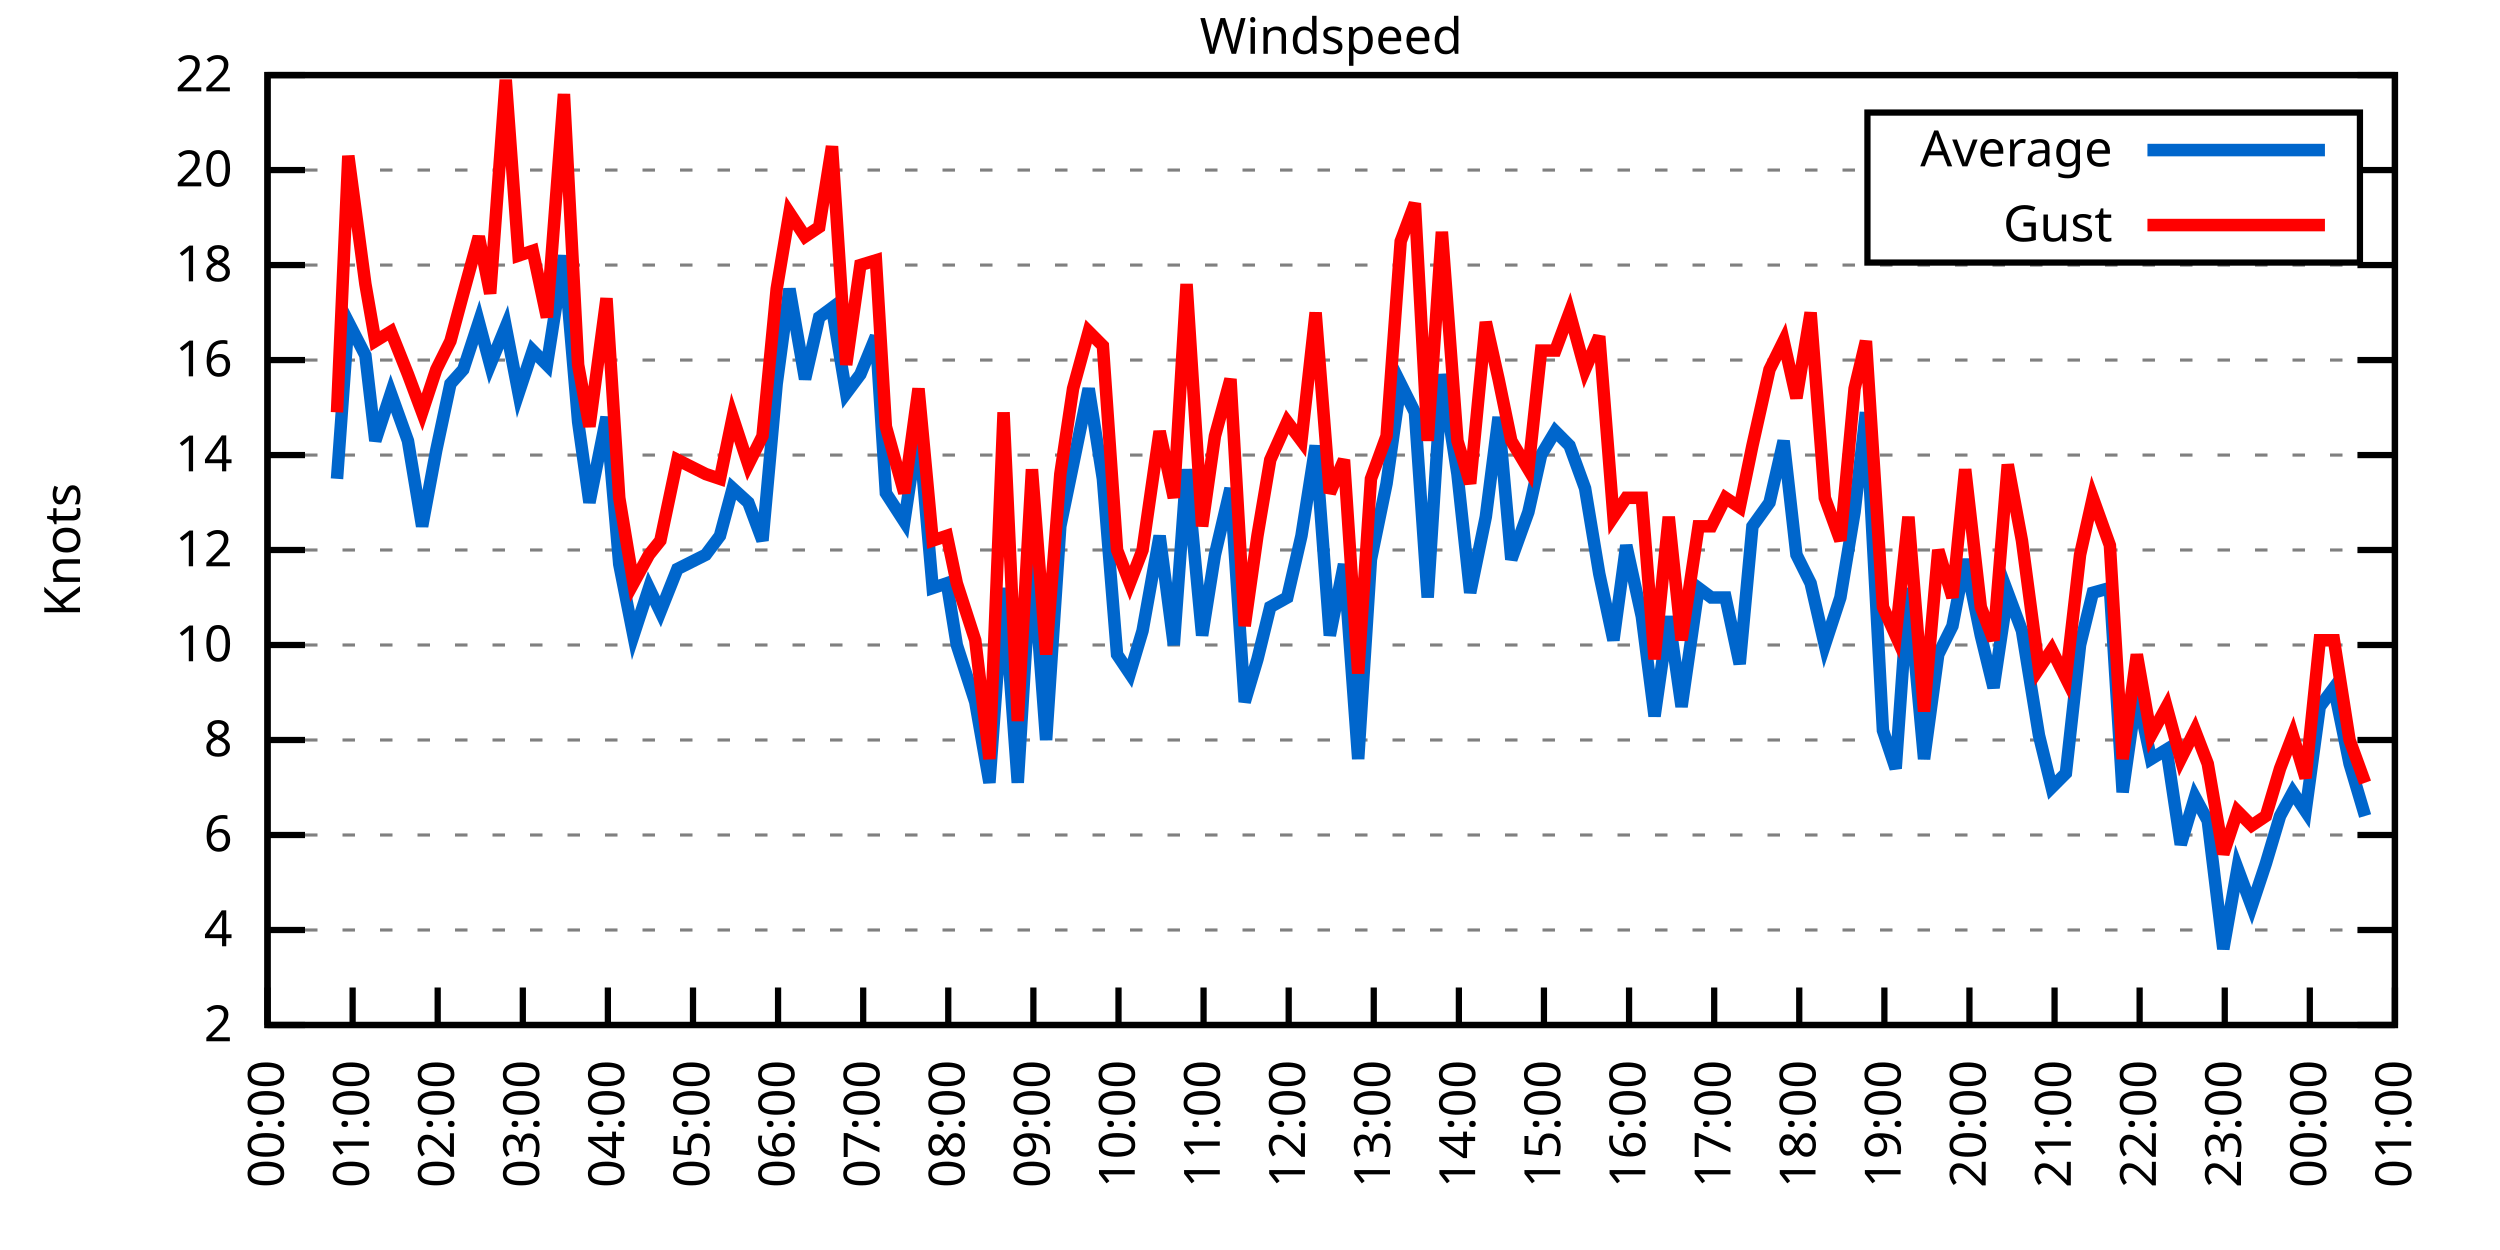
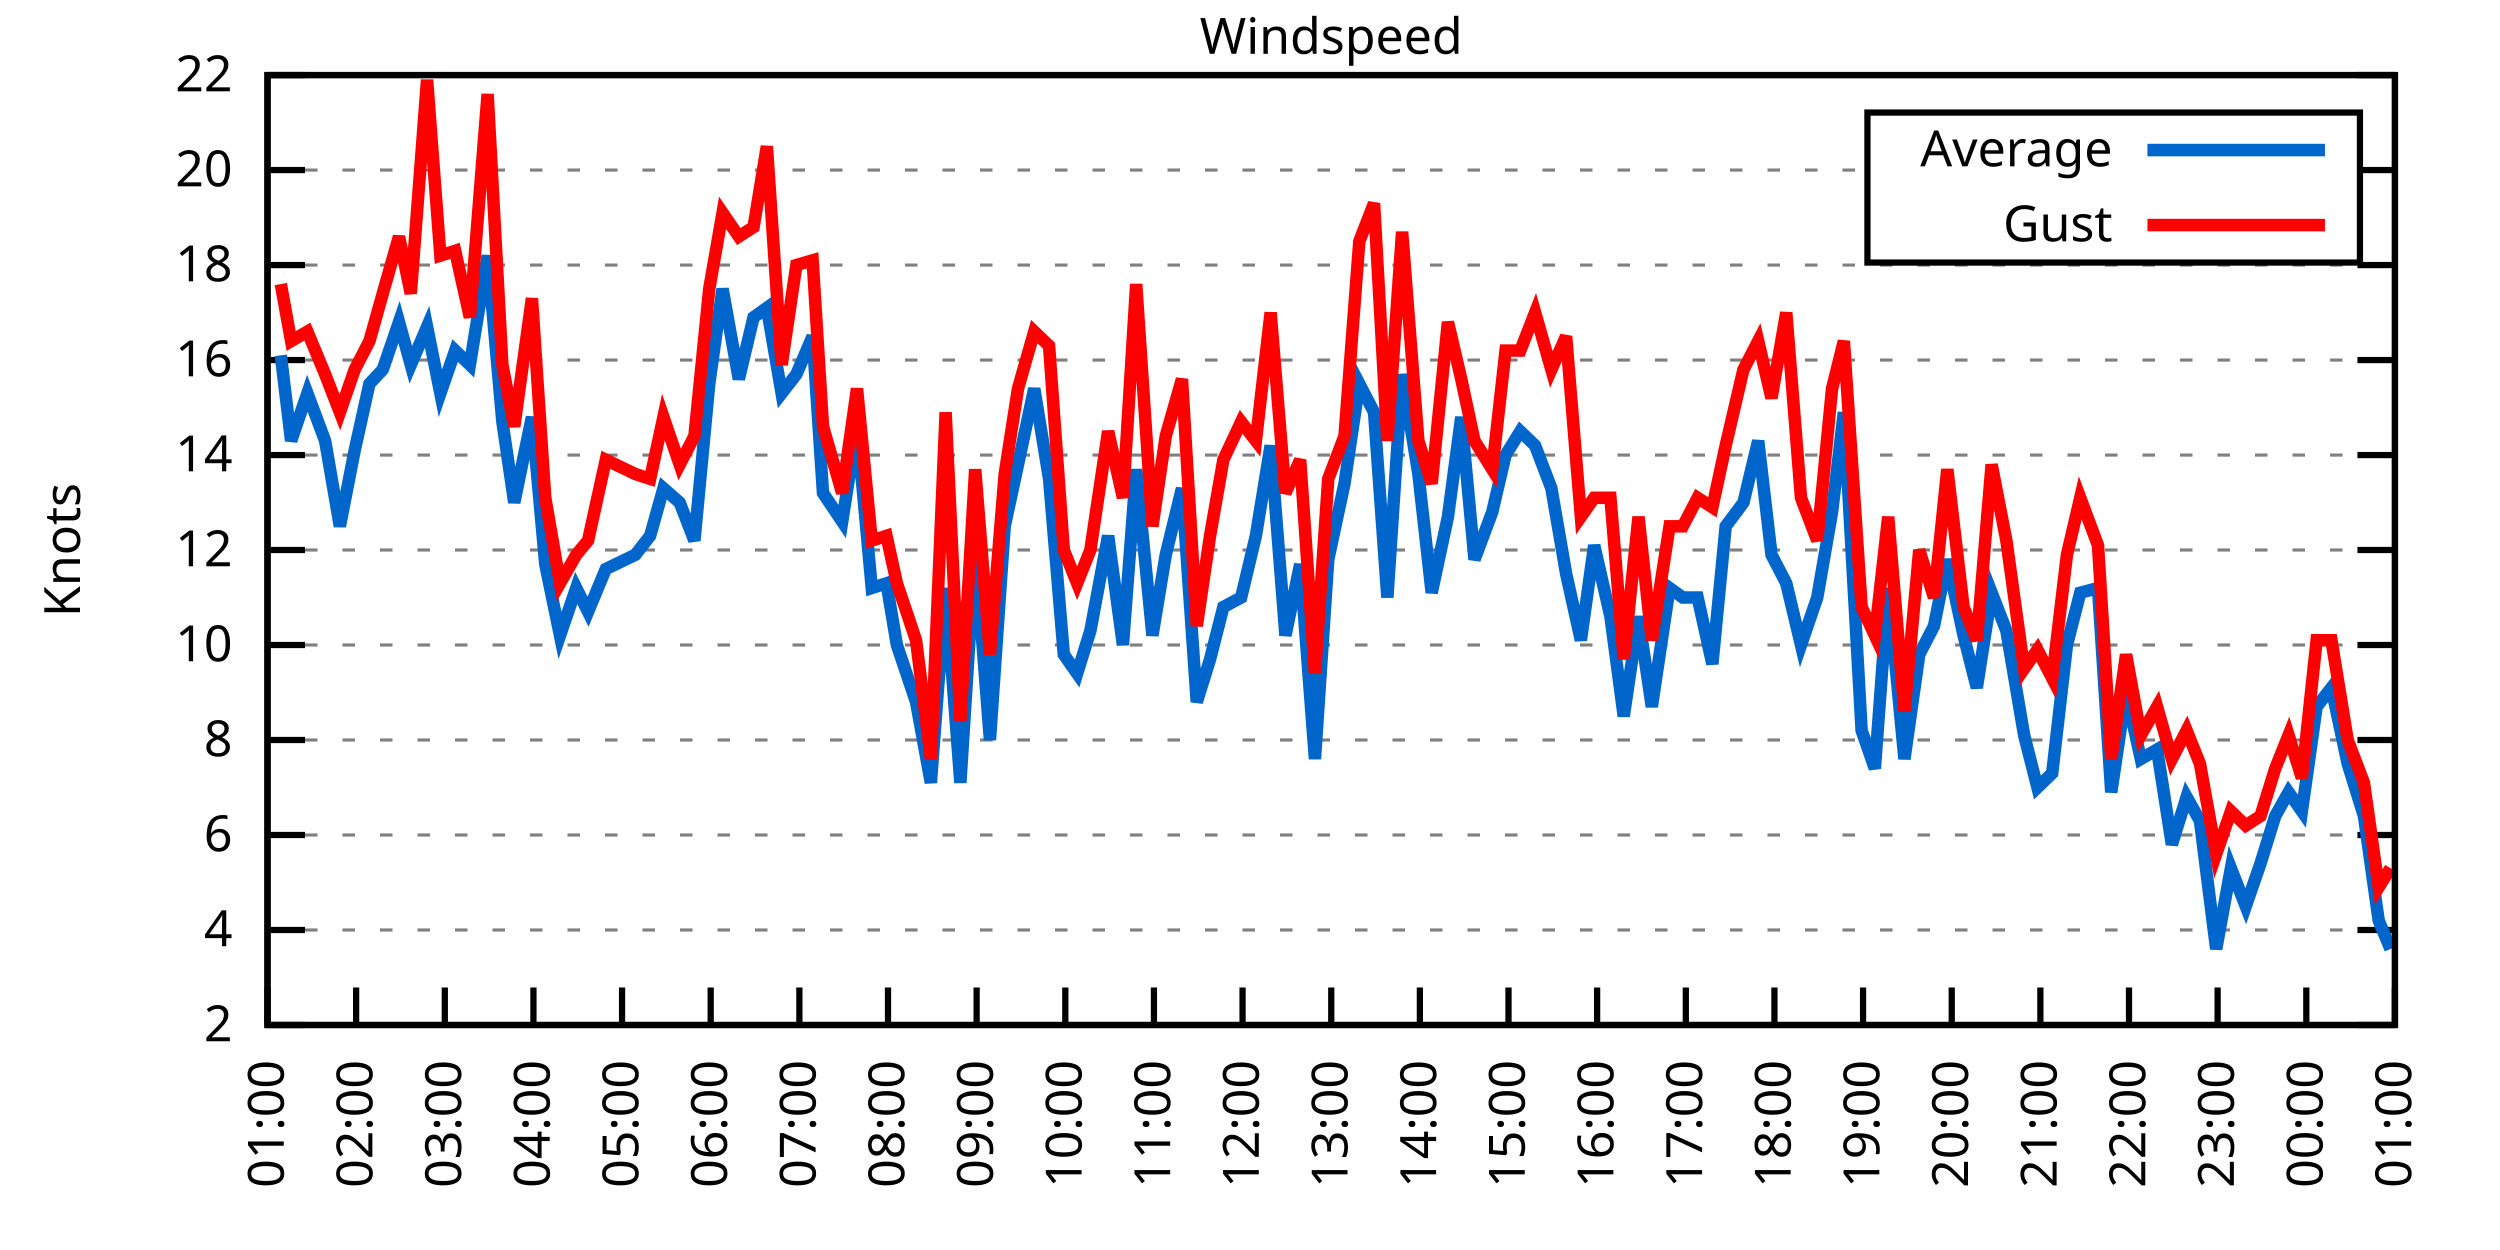
<svg xmlns="http://www.w3.org/2000/svg" xmlns:xlink="http://www.w3.org/1999/xlink" width="400" height="200" viewBox="0 0 400 200">
  <g id="gnuplot_canvas">
    <rect x="0" y="0" width="400" height="200" fill="none" />
    <defs>
      <circle id="gpDot" r="0.5" stroke-width="0.5" stroke="currentColor" />
      <path id="gpPt0" stroke-width="0.333" stroke="currentColor" d="M-1,0 h2 M0,-1 v2" />
      <path id="gpPt1" stroke-width="0.333" stroke="currentColor" d="M-1,-1 L1,1 M1,-1 L-1,1" />
      <path id="gpPt2" stroke-width="0.333" stroke="currentColor" d="M-1,0 L1,0 M0,-1 L0,1 M-1,-1 L1,1 M-1,1 L1,-1" />
      <rect id="gpPt3" stroke-width="0.333" stroke="currentColor" x="-1" y="-1" width="2" height="2" />
      <rect id="gpPt4" stroke-width="0.333" stroke="currentColor" fill="currentColor" x="-1" y="-1" width="2" height="2" />
      <circle id="gpPt5" stroke-width="0.333" stroke="currentColor" cx="0" cy="0" r="1" />
      <use xlink:href="#gpPt5" id="gpPt6" fill="currentColor" stroke="none" />
      <path id="gpPt7" stroke-width="0.333" stroke="currentColor" d="M0,-1.33 L-1.33,0.67 L1.33,0.67 z" />
      <use xlink:href="#gpPt7" id="gpPt8" fill="currentColor" stroke="none" />
      <use xlink:href="#gpPt7" id="gpPt9" stroke="currentColor" transform="rotate(180)" />
      <use xlink:href="#gpPt9" id="gpPt10" fill="currentColor" stroke="none" />
      <use xlink:href="#gpPt3" id="gpPt11" stroke="currentColor" transform="rotate(45)" />
      <use xlink:href="#gpPt11" id="gpPt12" fill="currentColor" stroke="none" />
      <path id="gpPt13" stroke-width="0.333" stroke="currentColor" d="M0,1.330 L1.265,0.411 L0.782,-1.067 L-0.782,-1.076 L-1.265,0.411 z" />
      <use xlink:href="#gpPt13" id="gpPt14" fill="currentColor" stroke="none" />
      <filter id="textbox" filterUnits="objectBoundingBox" x="0" y="0" height="1" width="1">
        <feFlood flood-color="white" flood-opacity="1" result="bgnd" />
        <feComposite in="SourceGraphic" in2="bgnd" operator="atop" />
      </filter>
      <filter id="greybox" filterUnits="objectBoundingBox" x="0" y="0" height="1" width="1">
        <feFlood flood-color="lightgrey" flood-opacity="1" result="grey" />
        <feComposite in="SourceGraphic" in2="grey" operator="atop" />
      </filter>
    </defs>
    <g fill="none" color="white" stroke="currentColor" stroke-width="1.00" stroke-linecap="butt" stroke-linejoin="miter">
</g>
    <g fill="none" color="black" stroke="currentColor" stroke-width="1.00" stroke-linecap="butt" stroke-linejoin="miter">
      <g stroke="none" shape-rendering="crispEdges">
        <polygon fill="rgb(255, 255, 255)" points="42.80,164.00 383.18,164.00 383.18,12.02 42.80,12.02 " />
      </g>
    </g>
    <g fill="none" color="black" stroke="currentColor" stroke-width="1.00" stroke-linecap="butt" stroke-linejoin="miter">
</g>
    <g fill="none" color="black" stroke="black" stroke-width="0.50" stroke-linecap="butt" stroke-linejoin="miter">
</g>
    <g fill="none" color="gray" stroke="currentColor" stroke-width="0.50" stroke-linecap="butt" stroke-linejoin="miter">
      <path stroke="gray" stroke-dasharray="2,4" class="gridline" d="M42.80,164.00 L383.19,164.00  " />
    </g>
    <g fill="none" color="gray" stroke="gray" stroke-width="1.00" stroke-linecap="butt" stroke-linejoin="miter">
</g>
    <g fill="none" color="black" stroke="currentColor" stroke-width="1.00" stroke-linecap="butt" stroke-linejoin="miter">
      <path stroke="black" d="M42.80,164.00 L48.80,164.00 M383.19,164.00 L377.19,164.00  " />
      <g transform="translate(37.20,166.60)" stroke="none" fill="black" font-family="Sans" font-size="8.00" text-anchor="end">
        <text>
          <tspan font-family="Sans"> 2</tspan>
        </text>
      </g>
    </g>
    <g fill="none" color="black" stroke="currentColor" stroke-width="1.00" stroke-linecap="butt" stroke-linejoin="miter">
</g>
    <g fill="none" color="black" stroke="black" stroke-width="0.50" stroke-linecap="butt" stroke-linejoin="miter">
</g>
    <g fill="none" color="gray" stroke="currentColor" stroke-width="0.50" stroke-linecap="butt" stroke-linejoin="miter">
      <path stroke="gray" stroke-dasharray="2,4" class="gridline" d="M42.80,148.80 L383.19,148.80  " />
    </g>
    <g fill="none" color="gray" stroke="gray" stroke-width="1.00" stroke-linecap="butt" stroke-linejoin="miter">
</g>
    <g fill="none" color="black" stroke="currentColor" stroke-width="1.00" stroke-linecap="butt" stroke-linejoin="miter">
      <path stroke="black" d="M42.80,148.80 L48.80,148.80 M383.19,148.80 L377.19,148.80  " />
      <g transform="translate(37.20,151.40)" stroke="none" fill="black" font-family="Sans" font-size="8.00" text-anchor="end">
        <text>
          <tspan font-family="Sans"> 4</tspan>
        </text>
      </g>
    </g>
    <g fill="none" color="black" stroke="currentColor" stroke-width="1.00" stroke-linecap="butt" stroke-linejoin="miter">
</g>
    <g fill="none" color="black" stroke="black" stroke-width="0.50" stroke-linecap="butt" stroke-linejoin="miter">
</g>
    <g fill="none" color="gray" stroke="currentColor" stroke-width="0.50" stroke-linecap="butt" stroke-linejoin="miter">
      <path stroke="gray" stroke-dasharray="2,4" class="gridline" d="M42.80,133.60 L383.19,133.60  " />
    </g>
    <g fill="none" color="gray" stroke="gray" stroke-width="1.00" stroke-linecap="butt" stroke-linejoin="miter">
</g>
    <g fill="none" color="black" stroke="currentColor" stroke-width="1.00" stroke-linecap="butt" stroke-linejoin="miter">
      <path stroke="black" d="M42.80,133.60 L48.80,133.60 M383.19,133.60 L377.19,133.60  " />
      <g transform="translate(37.20,136.20)" stroke="none" fill="black" font-family="Sans" font-size="8.00" text-anchor="end">
        <text>
          <tspan font-family="Sans"> 6</tspan>
        </text>
      </g>
    </g>
    <g fill="none" color="black" stroke="currentColor" stroke-width="1.00" stroke-linecap="butt" stroke-linejoin="miter">
</g>
    <g fill="none" color="black" stroke="black" stroke-width="0.50" stroke-linecap="butt" stroke-linejoin="miter">
</g>
    <g fill="none" color="gray" stroke="currentColor" stroke-width="0.50" stroke-linecap="butt" stroke-linejoin="miter">
      <path stroke="gray" stroke-dasharray="2,4" class="gridline" d="M42.80,118.40 L383.19,118.40  " />
    </g>
    <g fill="none" color="gray" stroke="gray" stroke-width="1.00" stroke-linecap="butt" stroke-linejoin="miter">
</g>
    <g fill="none" color="black" stroke="currentColor" stroke-width="1.00" stroke-linecap="butt" stroke-linejoin="miter">
      <path stroke="black" d="M42.80,118.40 L48.80,118.40 M383.19,118.40 L377.19,118.40  " />
      <g transform="translate(37.20,121.00)" stroke="none" fill="black" font-family="Sans" font-size="8.00" text-anchor="end">
        <text>
          <tspan font-family="Sans"> 8</tspan>
        </text>
      </g>
    </g>
    <g fill="none" color="black" stroke="currentColor" stroke-width="1.00" stroke-linecap="butt" stroke-linejoin="miter">
</g>
    <g fill="none" color="black" stroke="black" stroke-width="0.50" stroke-linecap="butt" stroke-linejoin="miter">
</g>
    <g fill="none" color="gray" stroke="currentColor" stroke-width="0.50" stroke-linecap="butt" stroke-linejoin="miter">
      <path stroke="gray" stroke-dasharray="2,4" class="gridline" d="M42.80,103.20 L383.19,103.20  " />
    </g>
    <g fill="none" color="gray" stroke="gray" stroke-width="1.00" stroke-linecap="butt" stroke-linejoin="miter">
</g>
    <g fill="none" color="black" stroke="currentColor" stroke-width="1.00" stroke-linecap="butt" stroke-linejoin="miter">
      <path stroke="black" d="M42.80,103.20 L48.80,103.20 M383.19,103.20 L377.19,103.20  " />
      <g transform="translate(37.20,105.80)" stroke="none" fill="black" font-family="Sans" font-size="8.00" text-anchor="end">
        <text>
          <tspan font-family="Sans"> 10</tspan>
        </text>
      </g>
    </g>
    <g fill="none" color="black" stroke="currentColor" stroke-width="1.00" stroke-linecap="butt" stroke-linejoin="miter">
</g>
    <g fill="none" color="black" stroke="black" stroke-width="0.50" stroke-linecap="butt" stroke-linejoin="miter">
</g>
    <g fill="none" color="gray" stroke="currentColor" stroke-width="0.50" stroke-linecap="butt" stroke-linejoin="miter">
      <path stroke="gray" stroke-dasharray="2,4" class="gridline" d="M42.80,88.00 L383.19,88.00  " />
    </g>
    <g fill="none" color="gray" stroke="gray" stroke-width="1.00" stroke-linecap="butt" stroke-linejoin="miter">
</g>
    <g fill="none" color="black" stroke="currentColor" stroke-width="1.00" stroke-linecap="butt" stroke-linejoin="miter">
      <path stroke="black" d="M42.80,88.00 L48.80,88.00 M383.19,88.00 L377.19,88.00  " />
      <g transform="translate(37.20,90.60)" stroke="none" fill="black" font-family="Sans" font-size="8.00" text-anchor="end">
        <text>
          <tspan font-family="Sans"> 12</tspan>
        </text>
      </g>
    </g>
    <g fill="none" color="black" stroke="currentColor" stroke-width="1.00" stroke-linecap="butt" stroke-linejoin="miter">
</g>
    <g fill="none" color="black" stroke="black" stroke-width="0.50" stroke-linecap="butt" stroke-linejoin="miter">
</g>
    <g fill="none" color="gray" stroke="currentColor" stroke-width="0.50" stroke-linecap="butt" stroke-linejoin="miter">
      <path stroke="gray" stroke-dasharray="2,4" class="gridline" d="M42.80,72.81 L383.19,72.81  " />
    </g>
    <g fill="none" color="gray" stroke="gray" stroke-width="1.00" stroke-linecap="butt" stroke-linejoin="miter">
</g>
    <g fill="none" color="black" stroke="currentColor" stroke-width="1.00" stroke-linecap="butt" stroke-linejoin="miter">
      <path stroke="black" d="M42.80,72.81 L48.80,72.81 M383.19,72.81 L377.19,72.81  " />
      <g transform="translate(37.20,75.41)" stroke="none" fill="black" font-family="Sans" font-size="8.00" text-anchor="end">
        <text>
          <tspan font-family="Sans"> 14</tspan>
        </text>
      </g>
    </g>
    <g fill="none" color="black" stroke="currentColor" stroke-width="1.00" stroke-linecap="butt" stroke-linejoin="miter">
</g>
    <g fill="none" color="black" stroke="black" stroke-width="0.50" stroke-linecap="butt" stroke-linejoin="miter">
</g>
    <g fill="none" color="gray" stroke="currentColor" stroke-width="0.50" stroke-linecap="butt" stroke-linejoin="miter">
      <path stroke="gray" stroke-dasharray="2,4" class="gridline" d="M42.80,57.61 L383.19,57.61  " />
    </g>
    <g fill="none" color="gray" stroke="gray" stroke-width="1.00" stroke-linecap="butt" stroke-linejoin="miter">
</g>
    <g fill="none" color="black" stroke="currentColor" stroke-width="1.00" stroke-linecap="butt" stroke-linejoin="miter">
      <path stroke="black" d="M42.80,57.61 L48.80,57.61 M383.19,57.61 L377.19,57.61  " />
      <g transform="translate(37.20,60.21)" stroke="none" fill="black" font-family="Sans" font-size="8.00" text-anchor="end">
        <text>
          <tspan font-family="Sans"> 16</tspan>
        </text>
      </g>
    </g>
    <g fill="none" color="black" stroke="currentColor" stroke-width="1.00" stroke-linecap="butt" stroke-linejoin="miter">
</g>
    <g fill="none" color="black" stroke="black" stroke-width="0.50" stroke-linecap="butt" stroke-linejoin="miter">
</g>
    <g fill="none" color="gray" stroke="currentColor" stroke-width="0.50" stroke-linecap="butt" stroke-linejoin="miter">
      <path stroke="gray" stroke-dasharray="2,4" class="gridline" d="M42.80,42.41 L383.19,42.41  " />
    </g>
    <g fill="none" color="gray" stroke="gray" stroke-width="1.00" stroke-linecap="butt" stroke-linejoin="miter">
</g>
    <g fill="none" color="black" stroke="currentColor" stroke-width="1.00" stroke-linecap="butt" stroke-linejoin="miter">
      <path stroke="black" d="M42.80,42.41 L48.80,42.41 M383.19,42.41 L377.19,42.41  " />
      <g transform="translate(37.20,45.01)" stroke="none" fill="black" font-family="Sans" font-size="8.00" text-anchor="end">
        <text>
          <tspan font-family="Sans"> 18</tspan>
        </text>
      </g>
    </g>
    <g fill="none" color="black" stroke="currentColor" stroke-width="1.00" stroke-linecap="butt" stroke-linejoin="miter">
</g>
    <g fill="none" color="black" stroke="black" stroke-width="0.50" stroke-linecap="butt" stroke-linejoin="miter">
</g>
    <g fill="none" color="gray" stroke="currentColor" stroke-width="0.50" stroke-linecap="butt" stroke-linejoin="miter">
      <path stroke="gray" stroke-dasharray="2,4" class="gridline" d="M42.80,27.21 L298.79,27.21 M377.59,27.21 L383.19,27.21  " />
    </g>
    <g fill="none" color="gray" stroke="gray" stroke-width="1.00" stroke-linecap="butt" stroke-linejoin="miter">
</g>
    <g fill="none" color="black" stroke="currentColor" stroke-width="1.00" stroke-linecap="butt" stroke-linejoin="miter">
      <path stroke="black" d="M42.80,27.21 L48.80,27.21 M383.19,27.21 L377.19,27.21  " />
      <g transform="translate(37.20,29.81)" stroke="none" fill="black" font-family="Sans" font-size="8.00" text-anchor="end">
        <text>
          <tspan font-family="Sans"> 20</tspan>
        </text>
      </g>
    </g>
    <g fill="none" color="black" stroke="currentColor" stroke-width="1.00" stroke-linecap="butt" stroke-linejoin="miter">
</g>
    <g fill="none" color="black" stroke="black" stroke-width="0.50" stroke-linecap="butt" stroke-linejoin="miter">
</g>
    <g fill="none" color="gray" stroke="currentColor" stroke-width="0.50" stroke-linecap="butt" stroke-linejoin="miter">
      <path stroke="gray" stroke-dasharray="2,4" class="gridline" d="M42.80,12.01 L383.19,12.01  " />
    </g>
    <g fill="none" color="gray" stroke="gray" stroke-width="1.00" stroke-linecap="butt" stroke-linejoin="miter">
</g>
    <g fill="none" color="black" stroke="currentColor" stroke-width="1.00" stroke-linecap="butt" stroke-linejoin="miter">
      <path stroke="black" d="M42.80,12.01 L48.80,12.01 M383.19,12.01 L377.19,12.01  " />
      <g transform="translate(37.20,14.61)" stroke="none" fill="black" font-family="Sans" font-size="8.00" text-anchor="end">
        <text>
          <tspan font-family="Sans"> 22</tspan>
        </text>
      </g>
    </g>
    <g fill="none" color="black" stroke="currentColor" stroke-width="1.00" stroke-linecap="butt" stroke-linejoin="miter">
      <path stroke="black" d="M42.80,164.00 L42.80,158.00  " />
      <g transform="translate(45.40,169.60) rotate(270.00)" stroke="none" fill="black" font-family="Sans" font-size="8.00" text-anchor="end">
        <text>
-           <tspan font-family="Sans">00:00</tspan>
-         </text>
-       </g>
-     </g>
-     <g fill="none" color="black" stroke="currentColor" stroke-width="1.00" stroke-linecap="butt" stroke-linejoin="miter">
-       <path stroke="black" d="M56.42,164.00 L56.42,158.00  " />
-       <g transform="translate(59.02,169.60) rotate(270.00)" stroke="none" fill="black" font-family="Sans" font-size="8.00" text-anchor="end">
-         <text>
          <tspan font-family="Sans">01:00</tspan>
        </text>
      </g>
    </g>
    <g fill="none" color="black" stroke="currentColor" stroke-width="1.00" stroke-linecap="butt" stroke-linejoin="miter">
-       <path stroke="black" d="M70.03,164.00 L70.03,158.00  " />
-       <g transform="translate(72.63,169.60) rotate(270.00)" stroke="none" fill="black" font-family="Sans" font-size="8.00" text-anchor="end">
+       <path stroke="black" d="M56.98,164.00 L56.98,158.00  " />
+       <g transform="translate(59.58,169.60) rotate(270.00)" stroke="none" fill="black" font-family="Sans" font-size="8.00" text-anchor="end">
        <text>
          <tspan font-family="Sans">02:00</tspan>
        </text>
      </g>
    </g>
    <g fill="none" color="black" stroke="currentColor" stroke-width="1.00" stroke-linecap="butt" stroke-linejoin="miter">
-       <path stroke="black" d="M83.65,164.00 L83.65,158.00  " />
-       <g transform="translate(86.25,169.60) rotate(270.00)" stroke="none" fill="black" font-family="Sans" font-size="8.00" text-anchor="end">
+       <path stroke="black" d="M71.17,164.00 L71.17,158.00  " />
+       <g transform="translate(73.77,169.60) rotate(270.00)" stroke="none" fill="black" font-family="Sans" font-size="8.00" text-anchor="end">
        <text>
          <tspan font-family="Sans">03:00</tspan>
        </text>
      </g>
    </g>
    <g fill="none" color="black" stroke="currentColor" stroke-width="1.00" stroke-linecap="butt" stroke-linejoin="miter">
-       <path stroke="black" d="M97.26,164.00 L97.26,158.00  " />
-       <g transform="translate(99.86,169.60) rotate(270.00)" stroke="none" fill="black" font-family="Sans" font-size="8.00" text-anchor="end">
+       <path stroke="black" d="M85.35,164.00 L85.35,158.00  " />
+       <g transform="translate(87.95,169.60) rotate(270.00)" stroke="none" fill="black" font-family="Sans" font-size="8.00" text-anchor="end">
        <text>
          <tspan font-family="Sans">04:00</tspan>
        </text>
      </g>
    </g>
    <g fill="none" color="black" stroke="currentColor" stroke-width="1.00" stroke-linecap="butt" stroke-linejoin="miter">
-       <path stroke="black" d="M110.88,164.00 L110.88,158.00  " />
-       <g transform="translate(113.48,169.60) rotate(270.00)" stroke="none" fill="black" font-family="Sans" font-size="8.00" text-anchor="end">
+       <path stroke="black" d="M99.53,164.00 L99.53,158.00  " />
+       <g transform="translate(102.13,169.60) rotate(270.00)" stroke="none" fill="black" font-family="Sans" font-size="8.00" text-anchor="end">
        <text>
          <tspan font-family="Sans">05:00</tspan>
        </text>
      </g>
    </g>
    <g fill="none" color="black" stroke="currentColor" stroke-width="1.00" stroke-linecap="butt" stroke-linejoin="miter">
-       <path stroke="black" d="M124.49,164.00 L124.49,158.00  " />
-       <g transform="translate(127.09,169.60) rotate(270.00)" stroke="none" fill="black" font-family="Sans" font-size="8.00" text-anchor="end">
+       <path stroke="black" d="M113.71,164.00 L113.71,158.00  " />
+       <g transform="translate(116.31,169.60) rotate(270.00)" stroke="none" fill="black" font-family="Sans" font-size="8.00" text-anchor="end">
        <text>
          <tspan font-family="Sans">06:00</tspan>
        </text>
      </g>
    </g>
    <g fill="none" color="black" stroke="currentColor" stroke-width="1.00" stroke-linecap="butt" stroke-linejoin="miter">
-       <path stroke="black" d="M138.11,164.00 L138.11,158.00  " />
-       <g transform="translate(140.71,169.60) rotate(270.00)" stroke="none" fill="black" font-family="Sans" font-size="8.00" text-anchor="end">
+       <path stroke="black" d="M127.90,164.00 L127.90,158.00  " />
+       <g transform="translate(130.50,169.60) rotate(270.00)" stroke="none" fill="black" font-family="Sans" font-size="8.00" text-anchor="end">
        <text>
          <tspan font-family="Sans">07:00</tspan>
        </text>
      </g>
    </g>
    <g fill="none" color="black" stroke="currentColor" stroke-width="1.00" stroke-linecap="butt" stroke-linejoin="miter">
-       <path stroke="black" d="M151.72,164.00 L151.72,158.00  " />
-       <g transform="translate(154.32,169.60) rotate(270.00)" stroke="none" fill="black" font-family="Sans" font-size="8.00" text-anchor="end">
+       <path stroke="black" d="M142.08,164.00 L142.08,158.00  " />
+       <g transform="translate(144.68,169.60) rotate(270.00)" stroke="none" fill="black" font-family="Sans" font-size="8.00" text-anchor="end">
        <text>
          <tspan font-family="Sans">08:00</tspan>
        </text>
      </g>
    </g>
    <g fill="none" color="black" stroke="currentColor" stroke-width="1.00" stroke-linecap="butt" stroke-linejoin="miter">
-       <path stroke="black" d="M165.34,164.00 L165.34,158.00  " />
-       <g transform="translate(167.94,169.60) rotate(270.00)" stroke="none" fill="black" font-family="Sans" font-size="8.00" text-anchor="end">
+       <path stroke="black" d="M156.26,164.00 L156.26,158.00  " />
+       <g transform="translate(158.86,169.60) rotate(270.00)" stroke="none" fill="black" font-family="Sans" font-size="8.00" text-anchor="end">
        <text>
          <tspan font-family="Sans">09:00</tspan>
        </text>
      </g>
    </g>
    <g fill="none" color="black" stroke="currentColor" stroke-width="1.00" stroke-linecap="butt" stroke-linejoin="miter">
-       <path stroke="black" d="M178.96,164.00 L178.96,158.00  " />
-       <g transform="translate(181.56,169.60) rotate(270.00)" stroke="none" fill="black" font-family="Sans" font-size="8.00" text-anchor="end">
+       <path stroke="black" d="M170.45,164.00 L170.45,158.00  " />
+       <g transform="translate(173.05,169.60) rotate(270.00)" stroke="none" fill="black" font-family="Sans" font-size="8.00" text-anchor="end">
        <text>
          <tspan font-family="Sans">10:00</tspan>
        </text>
      </g>
    </g>
    <g fill="none" color="black" stroke="currentColor" stroke-width="1.00" stroke-linecap="butt" stroke-linejoin="miter">
-       <path stroke="black" d="M192.57,164.00 L192.57,158.00  " />
-       <g transform="translate(195.17,169.60) rotate(270.00)" stroke="none" fill="black" font-family="Sans" font-size="8.00" text-anchor="end">
+       <path stroke="black" d="M184.63,164.00 L184.63,158.00  " />
+       <g transform="translate(187.23,169.60) rotate(270.00)" stroke="none" fill="black" font-family="Sans" font-size="8.00" text-anchor="end">
        <text>
          <tspan font-family="Sans">11:00</tspan>
        </text>
      </g>
    </g>
    <g fill="none" color="black" stroke="currentColor" stroke-width="1.00" stroke-linecap="butt" stroke-linejoin="miter">
-       <path stroke="black" d="M206.19,164.00 L206.19,158.00  " />
-       <g transform="translate(208.79,169.60) rotate(270.00)" stroke="none" fill="black" font-family="Sans" font-size="8.00" text-anchor="end">
+       <path stroke="black" d="M198.81,164.00 L198.81,158.00  " />
+       <g transform="translate(201.41,169.60) rotate(270.00)" stroke="none" fill="black" font-family="Sans" font-size="8.00" text-anchor="end">
        <text>
          <tspan font-family="Sans">12:00</tspan>
        </text>
      </g>
    </g>
    <g fill="none" color="black" stroke="currentColor" stroke-width="1.00" stroke-linecap="butt" stroke-linejoin="miter">
-       <path stroke="black" d="M219.80,164.00 L219.80,158.00  " />
-       <g transform="translate(222.40,169.60) rotate(270.00)" stroke="none" fill="black" font-family="Sans" font-size="8.00" text-anchor="end">
+       <path stroke="black" d="M213.00,164.00 L213.00,158.00  " />
+       <g transform="translate(215.60,169.60) rotate(270.00)" stroke="none" fill="black" font-family="Sans" font-size="8.00" text-anchor="end">
        <text>
          <tspan font-family="Sans">13:00</tspan>
        </text>
      </g>
    </g>
    <g fill="none" color="black" stroke="currentColor" stroke-width="1.00" stroke-linecap="butt" stroke-linejoin="miter">
-       <path stroke="black" d="M233.42,164.00 L233.42,158.00  " />
-       <g transform="translate(236.02,169.60) rotate(270.00)" stroke="none" fill="black" font-family="Sans" font-size="8.00" text-anchor="end">
+       <path stroke="black" d="M227.18,164.00 L227.18,158.00  " />
+       <g transform="translate(229.78,169.60) rotate(270.00)" stroke="none" fill="black" font-family="Sans" font-size="8.00" text-anchor="end">
        <text>
          <tspan font-family="Sans">14:00</tspan>
        </text>
      </g>
    </g>
    <g fill="none" color="black" stroke="currentColor" stroke-width="1.00" stroke-linecap="butt" stroke-linejoin="miter">
-       <path stroke="black" d="M247.03,164.00 L247.03,158.00  " />
-       <g transform="translate(249.63,169.60) rotate(270.00)" stroke="none" fill="black" font-family="Sans" font-size="8.00" text-anchor="end">
+       <path stroke="black" d="M241.36,164.00 L241.36,158.00  " />
+       <g transform="translate(243.96,169.60) rotate(270.00)" stroke="none" fill="black" font-family="Sans" font-size="8.00" text-anchor="end">
        <text>
          <tspan font-family="Sans">15:00</tspan>
        </text>
      </g>
    </g>
    <g fill="none" color="black" stroke="currentColor" stroke-width="1.00" stroke-linecap="butt" stroke-linejoin="miter">
-       <path stroke="black" d="M260.65,164.00 L260.65,158.00  " />
-       <g transform="translate(263.25,169.60) rotate(270.00)" stroke="none" fill="black" font-family="Sans" font-size="8.00" text-anchor="end">
+       <path stroke="black" d="M255.54,164.00 L255.54,158.00  " />
+       <g transform="translate(258.14,169.60) rotate(270.00)" stroke="none" fill="black" font-family="Sans" font-size="8.00" text-anchor="end">
        <text>
          <tspan font-family="Sans">16:00</tspan>
        </text>
      </g>
    </g>
    <g fill="none" color="black" stroke="currentColor" stroke-width="1.00" stroke-linecap="butt" stroke-linejoin="miter">
-       <path stroke="black" d="M274.27,164.00 L274.27,158.00  " />
-       <g transform="translate(276.87,169.60) rotate(270.00)" stroke="none" fill="black" font-family="Sans" font-size="8.00" text-anchor="end">
+       <path stroke="black" d="M269.73,164.00 L269.73,158.00  " />
+       <g transform="translate(272.33,169.60) rotate(270.00)" stroke="none" fill="black" font-family="Sans" font-size="8.00" text-anchor="end">
        <text>
          <tspan font-family="Sans">17:00</tspan>
        </text>
      </g>
    </g>
    <g fill="none" color="black" stroke="currentColor" stroke-width="1.00" stroke-linecap="butt" stroke-linejoin="miter">
-       <path stroke="black" d="M287.88,164.00 L287.88,158.00  " />
-       <g transform="translate(290.48,169.60) rotate(270.00)" stroke="none" fill="black" font-family="Sans" font-size="8.00" text-anchor="end">
+       <path stroke="black" d="M283.91,164.00 L283.91,158.00  " />
+       <g transform="translate(286.51,169.60) rotate(270.00)" stroke="none" fill="black" font-family="Sans" font-size="8.00" text-anchor="end">
        <text>
          <tspan font-family="Sans">18:00</tspan>
        </text>
      </g>
    </g>
    <g fill="none" color="black" stroke="currentColor" stroke-width="1.00" stroke-linecap="butt" stroke-linejoin="miter">
-       <path stroke="black" d="M301.50,164.00 L301.50,158.00  " />
-       <g transform="translate(304.10,169.60) rotate(270.00)" stroke="none" fill="black" font-family="Sans" font-size="8.00" text-anchor="end">
+       <path stroke="black" d="M298.09,164.00 L298.09,158.00  " />
+       <g transform="translate(300.69,169.60) rotate(270.00)" stroke="none" fill="black" font-family="Sans" font-size="8.00" text-anchor="end">
        <text>
          <tspan font-family="Sans">19:00</tspan>
        </text>
      </g>
    </g>
    <g fill="none" color="black" stroke="currentColor" stroke-width="1.00" stroke-linecap="butt" stroke-linejoin="miter">
-       <path stroke="black" d="M315.11,164.00 L315.11,158.00  " />
-       <g transform="translate(317.71,169.60) rotate(270.00)" stroke="none" fill="black" font-family="Sans" font-size="8.00" text-anchor="end">
+       <path stroke="black" d="M312.28,164.00 L312.28,158.00  " />
+       <g transform="translate(314.88,169.60) rotate(270.00)" stroke="none" fill="black" font-family="Sans" font-size="8.00" text-anchor="end">
        <text>
          <tspan font-family="Sans">20:00</tspan>
        </text>
      </g>
    </g>
    <g fill="none" color="black" stroke="currentColor" stroke-width="1.00" stroke-linecap="butt" stroke-linejoin="miter">
-       <path stroke="black" d="M328.73,164.00 L328.73,158.00  " />
-       <g transform="translate(331.33,169.60) rotate(270.00)" stroke="none" fill="black" font-family="Sans" font-size="8.00" text-anchor="end">
+       <path stroke="black" d="M326.46,164.00 L326.46,158.00  " />
+       <g transform="translate(329.06,169.60) rotate(270.00)" stroke="none" fill="black" font-family="Sans" font-size="8.00" text-anchor="end">
        <text>
          <tspan font-family="Sans">21:00</tspan>
        </text>
      </g>
    </g>
    <g fill="none" color="black" stroke="currentColor" stroke-width="1.00" stroke-linecap="butt" stroke-linejoin="miter">
-       <path stroke="black" d="M342.34,164.00 L342.34,158.00  " />
-       <g transform="translate(344.94,169.60) rotate(270.00)" stroke="none" fill="black" font-family="Sans" font-size="8.00" text-anchor="end">
+       <path stroke="black" d="M340.64,164.00 L340.64,158.00  " />
+       <g transform="translate(343.24,169.60) rotate(270.00)" stroke="none" fill="black" font-family="Sans" font-size="8.00" text-anchor="end">
        <text>
          <tspan font-family="Sans">22:00</tspan>
        </text>
      </g>
    </g>
    <g fill="none" color="black" stroke="currentColor" stroke-width="1.00" stroke-linecap="butt" stroke-linejoin="miter">
-       <path stroke="black" d="M355.96,164.00 L355.96,158.00  " />
-       <g transform="translate(358.56,169.60) rotate(270.00)" stroke="none" fill="black" font-family="Sans" font-size="8.00" text-anchor="end">
+       <path stroke="black" d="M354.82,164.00 L354.82,158.00  " />
+       <g transform="translate(357.42,169.60) rotate(270.00)" stroke="none" fill="black" font-family="Sans" font-size="8.00" text-anchor="end">
        <text>
          <tspan font-family="Sans">23:00</tspan>
        </text>
      </g>
    </g>
    <g fill="none" color="black" stroke="currentColor" stroke-width="1.00" stroke-linecap="butt" stroke-linejoin="miter">
-       <path stroke="black" d="M369.57,164.00 L369.57,158.00  " />
-       <g transform="translate(372.17,169.60) rotate(270.00)" stroke="none" fill="black" font-family="Sans" font-size="8.00" text-anchor="end">
+       <path stroke="black" d="M369.01,164.00 L369.01,158.00  " />
+       <g transform="translate(371.61,169.60) rotate(270.00)" stroke="none" fill="black" font-family="Sans" font-size="8.00" text-anchor="end">
        <text>
          <tspan font-family="Sans">00:00</tspan>
        </text>
      </g>
    </g>
    <g fill="none" color="black" stroke="currentColor" stroke-width="1.00" stroke-linecap="butt" stroke-linejoin="miter">
      <path stroke="black" d="M383.19,164.00 L383.19,158.00  " />
      <g transform="translate(385.79,169.60) rotate(270.00)" stroke="none" fill="black" font-family="Sans" font-size="8.00" text-anchor="end">
        <text>
          <tspan font-family="Sans">01:00</tspan>
        </text>
      </g>
    </g>
    <g fill="none" color="black" stroke="currentColor" stroke-width="1.00" stroke-linecap="butt" stroke-linejoin="miter">
</g>
    <g fill="none" color="black" stroke="currentColor" stroke-width="1.00" stroke-linecap="butt" stroke-linejoin="miter">
      <path stroke="black" d="M42.80,12.01 L42.80,164.00 L383.19,164.00 L383.19,12.01 L42.80,12.01 Z  " />
    </g>
    <g fill="none" color="black" stroke="currentColor" stroke-width="1.00" stroke-linecap="butt" stroke-linejoin="miter">
</g>
    <g fill="none" color="black" stroke="currentColor" stroke-width="1.00" stroke-linecap="butt" stroke-linejoin="miter">
      <path stroke="black" d="M298.79,42.01 L298.79,18.01 L377.59,18.01 L377.59,42.01 L298.79,42.01 Z  " />
    </g>
    <g id="Windspeed_plot_1">
      <g fill="none" color="white" stroke="black" stroke-width="2.00" stroke-linecap="butt" stroke-linejoin="miter">
</g>
      <g fill="none" color="black" stroke="currentColor" stroke-width="2.00" stroke-linecap="butt" stroke-linejoin="miter">
        <g transform="translate(337.99,26.61)" stroke="none" fill="black" font-family="Sans" font-size="8.00" text-anchor="end">
          <text>
            <tspan font-family="Sans">Average</tspan>
          </text>
        </g>
      </g>
      <g fill="none" color="black" stroke="currentColor" stroke-width="2.00" stroke-linecap="butt" stroke-linejoin="miter">
-         <path stroke="rgb(  0, 102, 204)" d="M343.59,24.01 L371.99,24.01 M53.92,76.61 L55.73,51.53 L58.46,56.85 L60.05,70.53 L62.54,62.93 L65.27,70.53   L67.54,84.21 L69.80,72.05 L72.07,61.41 L74.12,59.13 L76.61,51.53 L78.43,58.37 L80.92,52.29 L82.97,62.93   L85.24,56.09 L87.50,58.37 L90.23,40.89 L92.50,67.49 L94.31,80.41 L97.04,66.73 L99.08,90.28 L101.35,101.68   L103.84,94.08 L105.66,97.88 L108.38,91.04 L112.92,88.76 L115.19,85.73 L117.23,78.13 L119.73,80.41 L122.00,86.49   L124.27,61.41 L126.31,46.21 L128.81,60.65 L131.07,50.77 L133.12,49.25 L135.39,62.93 L137.66,59.89 L140.15,53.81   L141.74,78.89 L144.69,83.45 L146.96,68.25 L149.23,94.08 L151.50,93.32 L153.09,103.20 L156.04,112.32 L158.31,125.24   L160.57,94.08 L162.84,125.24 L165.11,88.00 L167.38,118.40 L169.65,84.21 L171.69,74.33 L174.19,62.17 L176.46,76.61   L178.73,104.72 L180.77,107.76 L182.81,100.92 L185.54,85.73 L187.81,103.20 L189.85,75.09 L192.34,101.68 L194.39,88.76   L196.88,78.13 L199.15,112.32 L201.19,105.48 L203.24,97.12 L205.96,95.60 L208.23,85.73 L210.50,71.29 L212.77,101.68   L215.04,90.28 L217.31,121.44 L219.35,89.52 L221.85,77.37 L224.11,61.41 L226.38,65.97 L228.43,95.60 L230.70,59.89   L233.19,75.85 L235.23,94.84 L237.73,82.69 L239.77,66.73 L241.81,89.52 L244.54,81.93 L246.58,72.81 L248.85,69.01   L251.12,71.29 L253.61,78.13 L255.88,91.80 L258.15,102.44 L260.20,87.25 L262.69,98.64 L264.73,114.60 L267.00,98.64   L269.05,113.08 L271.77,94.08 L273.81,95.60 L276.08,95.60 L278.35,106.24 L280.39,84.21 L283.12,80.41 L285.38,70.53   L287.43,88.76 L289.70,93.32 L291.97,103.20 L294.46,95.60 L296.73,81.93 L298.55,65.97 L301.27,116.88 L303.31,122.96   L305.35,94.08 L307.85,121.44 L310.12,104.72 L312.39,100.16 L314.43,89.52 L316.93,101.68 L318.97,110.04 L321.24,94.84   L323.51,100.92 L326.23,117.64 L328.27,126.00 L330.54,123.72 L332.81,103.20 L334.85,94.84 L337.58,94.08 L339.62,126.76   L341.89,110.80 L344.16,121.44 L346.65,119.92 L348.92,135.12 L351.19,127.52 L353.24,131.32 L355.73,151.84 L358.00,138.92   L360.27,145.00 L362.54,138.16 L364.81,130.56 L366.85,126.76 L368.89,129.80 L371.16,113.08 L373.43,110.04 L375.93,122.20   L378.42,130.56  " />
+         <path stroke="rgb(  0, 102, 204)" d="M343.59,24.01 L371.99,24.01 M44.93,56.85 L46.58,70.53 L49.18,62.93 L52.02,70.53 L54.38,84.21 L56.75,72.05   L59.11,61.41 L61.24,59.13 L63.84,51.53 L65.73,58.37 L68.33,52.29 L70.46,62.93 L72.82,56.09 L75.18,58.37   L78.02,40.89 L80.38,67.49 L82.28,80.41 L85.11,66.73 L87.24,90.28 L89.60,101.68 L92.20,94.08 L94.09,97.88   L96.93,91.04 L101.66,88.76 L104.02,85.73 L106.15,78.13 L108.75,80.41 L111.11,86.49 L113.48,61.41 L115.61,46.21   L118.21,60.65 L120.57,50.77 L122.70,49.25 L125.06,62.93 L127.42,59.89 L130.02,53.81 L131.68,78.89 L134.75,83.45   L137.12,68.25 L139.48,94.08 L141.84,93.32 L143.50,103.20 L146.57,112.32 L148.94,125.24 L151.30,94.08 L153.66,125.24   L156.03,88.00 L158.39,118.40 L160.75,84.21 L162.88,74.33 L165.48,62.17 L167.85,76.61 L170.21,104.72 L172.34,107.76   L174.46,100.92 L177.30,85.73 L179.67,103.20 L181.79,75.09 L184.39,101.68 L186.52,88.76 L189.12,78.13 L191.48,112.32   L193.61,105.48 L195.74,97.12 L198.58,95.60 L200.94,85.73 L203.30,71.29 L205.67,101.68 L208.03,90.28 L210.39,121.44   L212.52,89.52 L215.12,77.37 L217.49,61.41 L219.85,65.97 L221.98,95.60 L224.34,59.89 L226.94,75.85 L229.07,94.84   L231.67,82.69 L233.80,66.73 L235.92,89.52 L238.76,81.93 L240.89,72.81 L243.25,69.01 L245.62,71.29 L248.22,78.13   L250.58,91.80 L252.94,102.44 L255.07,87.25 L257.67,98.64 L259.80,114.60 L262.16,98.64 L264.29,113.08 L267.13,94.08   L269.25,95.60 L271.62,95.60 L273.98,106.24 L276.11,84.21 L278.95,80.41 L281.31,70.53 L283.44,88.76 L285.80,93.32   L288.16,103.20 L290.76,95.60 L293.13,81.93 L295.02,65.97 L297.86,116.88 L299.98,122.96 L302.11,94.08 L304.71,121.44   L307.08,104.72 L309.44,100.16 L311.57,89.52 L314.17,101.68 L316.29,110.04 L318.66,94.84 L321.02,100.92 L323.86,117.64   L325.99,126.00 L328.35,123.72 L330.71,103.20 L332.84,94.84 L335.68,94.08 L337.80,126.76 L340.17,110.80 L342.53,121.44   L345.13,119.92 L347.50,135.12 L349.86,127.52 L351.99,131.32 L354.59,151.84 L356.95,138.92 L359.32,145.00 L361.68,138.16   L364.04,130.56 L366.17,126.76 L368.30,129.80 L370.66,113.08 L373.03,110.04 L375.63,122.20 L378.23,130.56 L380.59,147.28   L382.48,151.84  " />
      </g>
    </g>
    <g id="Windspeed_plot_2">
      <g fill="none" color="black" stroke="currentColor" stroke-width="2.00" stroke-linecap="butt" stroke-linejoin="miter">
        <g transform="translate(337.99,38.61)" stroke="none" fill="black" font-family="Sans" font-size="8.00" text-anchor="end">
          <text>
            <tspan font-family="Sans">Gust</tspan>
          </text>
        </g>
      </g>
      <g fill="none" color="black" stroke="currentColor" stroke-width="2.00" stroke-linecap="butt" stroke-linejoin="miter">
-         <path stroke="rgb(255,   0,   0)" d="M343.59,36.01 L371.99,36.01 M53.92,65.97 L55.73,24.93 L58.46,45.45 L60.05,54.57 L62.54,53.05 L65.27,59.89   L67.54,65.97 L69.80,59.13 L72.07,54.57 L74.12,46.97 L76.61,37.85 L78.43,46.97 L80.92,12.77 L82.97,40.89   L85.24,40.13 L87.50,50.77 L90.23,15.05 L92.50,58.37 L94.31,68.25 L97.04,47.73 L99.08,79.65 L101.35,93.32   L103.84,88.76 L105.66,86.49 L108.38,73.57 L112.92,75.85 L115.19,76.61 L117.23,66.73 L119.73,74.33 L122.00,69.77   L124.27,46.21 L126.31,34.05 L128.81,37.85 L131.07,36.33 L133.12,23.41 L135.39,58.37 L137.66,42.41 L140.15,41.65   L141.74,68.25 L144.69,78.89 L146.96,62.17 L149.23,86.49 L151.50,85.73 L153.09,93.32 L156.04,102.44 L158.31,121.44   L160.57,65.97 L162.84,115.36 L165.11,75.09 L167.38,104.72 L169.65,75.85 L171.69,62.17 L174.19,53.05 L176.46,55.33   L178.73,88.00 L180.77,93.32 L182.81,88.00 L185.54,69.01 L187.81,79.65 L189.85,45.45 L192.34,84.21 L194.39,69.77   L196.88,60.65 L199.15,100.16 L201.19,85.73 L203.24,73.57 L205.96,67.49 L208.23,70.53 L210.50,50.01 L212.77,78.89   L215.04,73.57 L217.31,107.76 L219.35,76.61 L221.85,69.77 L224.11,38.61 L226.38,32.53 L228.43,70.53 L230.70,37.09   L233.19,70.53 L235.23,77.37 L237.73,51.53 L239.77,60.65 L241.81,70.53 L244.54,75.09 L246.58,56.09 L248.85,56.09   L251.12,50.01 L253.61,59.13 L255.88,53.81 L258.15,82.69 L260.20,79.65 L262.69,79.65 L264.73,105.48 L267.00,82.69   L269.05,102.44 L271.77,84.21 L273.81,84.21 L276.08,79.65 L278.35,81.17 L280.39,71.29 L283.12,59.13 L285.38,54.57   L287.43,63.69 L289.70,50.01 L291.97,79.65 L294.46,86.49 L296.73,62.17 L298.55,54.57 L301.27,97.12 L303.31,101.68   L305.35,82.69 L307.85,113.84 L310.12,88.00 L312.39,95.60 L314.43,75.09 L316.93,97.12 L318.97,102.44 L321.24,74.33   L323.51,86.49 L326.23,107.00 L328.27,103.96 L330.54,108.52 L332.81,88.76 L334.85,79.65 L337.58,87.25 L339.62,121.44   L341.89,104.72 L344.16,117.64 L346.65,113.08 L348.92,121.44 L351.19,116.88 L353.24,122.20 L355.73,136.64 L358.00,129.80   L360.27,132.08 L362.54,130.56 L364.81,122.96 L366.85,117.64 L368.89,124.48 L371.16,102.44 L373.43,102.44 L375.93,118.40   L378.42,125.24  " />
+         <path stroke="rgb(255,   0,   0)" d="M343.59,36.01 L371.99,36.01 M44.93,45.45 L46.58,54.57 L49.18,53.05 L52.02,59.89 L54.38,65.97 L56.75,59.13   L59.11,54.57 L61.24,46.97 L63.84,37.85 L65.73,46.97 L68.33,12.77 L70.46,40.89 L72.82,40.13 L75.18,50.77   L78.02,15.05 L80.38,58.37 L82.28,68.25 L85.11,47.73 L87.24,79.65 L89.60,93.32 L92.20,88.76 L94.09,86.49   L96.93,73.57 L101.66,75.85 L104.02,76.61 L106.15,66.73 L108.75,74.33 L111.11,69.77 L113.48,46.21 L115.61,34.05   L118.21,37.85 L120.57,36.33 L122.70,23.41 L125.06,58.37 L127.42,42.41 L130.02,41.65 L131.68,68.25 L134.75,78.89   L137.12,62.17 L139.48,86.49 L141.84,85.73 L143.50,93.32 L146.57,102.44 L148.94,121.44 L151.30,65.97 L153.66,115.36   L156.03,75.09 L158.39,104.72 L160.75,75.85 L162.88,62.17 L165.48,53.05 L167.85,55.33 L170.21,88.00 L172.34,93.32   L174.46,88.00 L177.30,69.01 L179.67,79.65 L181.79,45.45 L184.39,84.21 L186.52,69.77 L189.12,60.65 L191.48,100.16   L193.61,85.73 L195.74,73.57 L198.58,67.49 L200.94,70.53 L203.30,50.01 L205.67,78.89 L208.03,73.57 L210.39,107.76   L212.52,76.61 L215.12,69.77 L217.49,38.61 L219.85,32.53 L221.98,70.53 L224.34,37.09 L226.94,70.53 L229.07,77.37   L231.67,51.53 L233.80,60.65 L235.92,70.53 L238.76,75.09 L240.89,56.09 L243.25,56.09 L245.62,50.01 L248.22,59.13   L250.58,53.81 L252.94,82.69 L255.07,79.65 L257.67,79.65 L259.80,105.48 L262.16,82.69 L264.29,102.44 L267.13,84.21   L269.25,84.21 L271.62,79.65 L273.98,81.17 L276.11,71.29 L278.95,59.13 L281.31,54.57 L283.44,63.69 L285.80,50.01   L288.16,79.65 L290.76,86.49 L293.13,62.17 L295.02,54.57 L297.86,97.12 L299.98,101.68 L302.11,82.69 L304.71,113.84   L307.08,88.00 L309.44,95.60 L311.57,75.09 L314.17,97.12 L316.29,102.44 L318.66,74.33 L321.02,86.49 L323.86,107.00   L325.99,103.96 L328.35,108.52 L330.71,88.76 L332.84,79.65 L335.68,87.25 L337.80,121.44 L340.17,104.72 L342.53,117.64   L345.13,113.08 L347.50,121.44 L349.86,116.88 L351.99,122.20 L354.59,136.64 L356.95,129.80 L359.32,132.08 L361.68,130.56   L364.04,122.96 L366.17,117.64 L368.30,124.48 L370.66,102.44 L373.03,102.44 L375.63,118.40 L378.23,125.24 L380.59,141.96   L382.48,138.92  " />
      </g>
    </g>
    <g fill="none" color="black" stroke="currentColor" stroke-width="2.00" stroke-linecap="butt" stroke-linejoin="miter">
</g>
    <g fill="none" color="black" stroke="black" stroke-width="1.00" stroke-linecap="butt" stroke-linejoin="miter">
</g>
    <g fill="none" color="black" stroke="currentColor" stroke-width="1.00" stroke-linecap="butt" stroke-linejoin="miter">
      <path stroke="black" d="M42.80,12.01 L42.80,164.00 L383.19,164.00 L383.19,12.01 L42.80,12.01 Z  " />
      <g transform="translate(12.80,88.01) rotate(270.00)" stroke="none" fill="black" font-family="Sans" font-size="8.00" text-anchor="middle">
        <text>
          <tspan font-family="Sans">Knots</tspan>
        </text>
      </g>
    </g>
    <g fill="none" color="black" stroke="currentColor" stroke-width="1.00" stroke-linecap="butt" stroke-linejoin="miter">
</g>
    <g fill="none" color="black" stroke="currentColor" stroke-width="1.00" stroke-linecap="butt" stroke-linejoin="miter">
      <g transform="translate(212.99,8.61)" stroke="none" fill="black" font-family="Sans" font-size="8.00" text-anchor="middle">
        <text>
          <tspan font-family="Sans">Windspeed</tspan>
        </text>
      </g>
    </g>
    <g fill="none" color="black" stroke="currentColor" stroke-width="1.00" stroke-linecap="butt" stroke-linejoin="miter">
</g>
  </g>
</svg>
